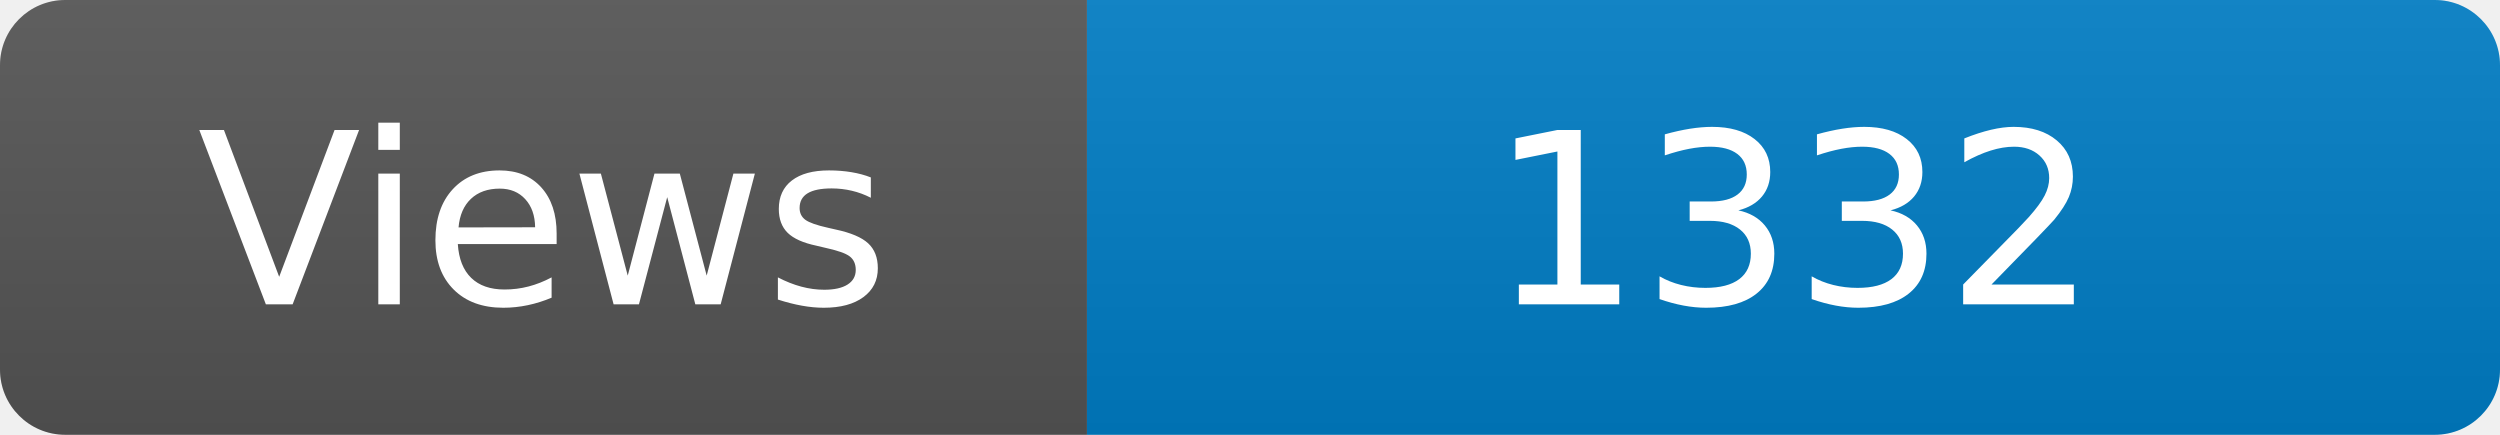
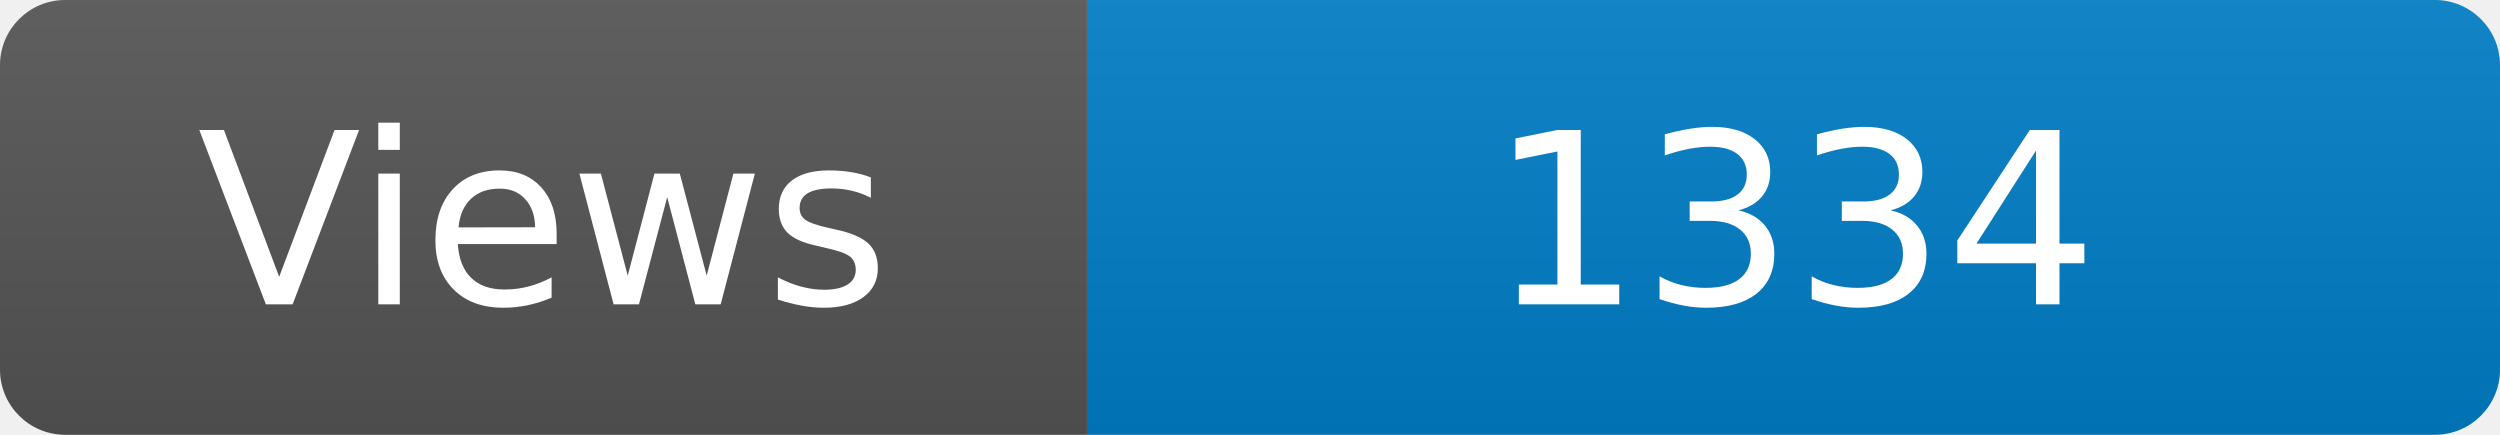
<svg xmlns="http://www.w3.org/2000/svg" width="115" height="20" role="img" aria-label="Maintained?: yes">
  <linearGradient id="s" x2="0" y2="100%">
    <stop offset="0" stop-color="#bbb" stop-opacity=".1" />
    <stop offset="1" stop-opacity=".1" />
  </linearGradient>
  <clipPath id="r">
    <rect width="115" height="20" rx="3" fill="#fff" />
  </clipPath>
  <g clip-path="url(#r)">
    <rect width="50" height="20" fill="#555" />
    <rect x="50" width="160" height="20" fill="#007ec6" />
    <rect width="115" height="20" fill="url(#s)" />
  </g>
  <g fill="#fff" text-anchor="middle" font-family="Verdana,Geneva,DejaVu Sans,sans-serif" font-size="110">
    <text x="250" y="140" transform="scale(.1)" fill="#fff">Views</text>
-     <text x="825" y="140" transform="scale(.1)" fill="#fff">1332</text>
+     <text x="825" y="140" transform="scale(.1)" fill="#fff">1334</text>
  </g>
</svg>
